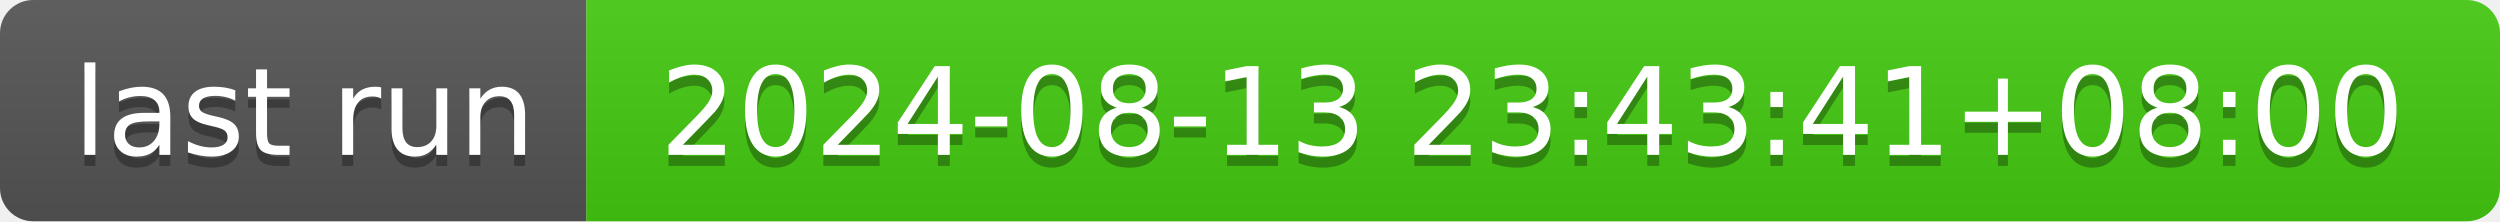
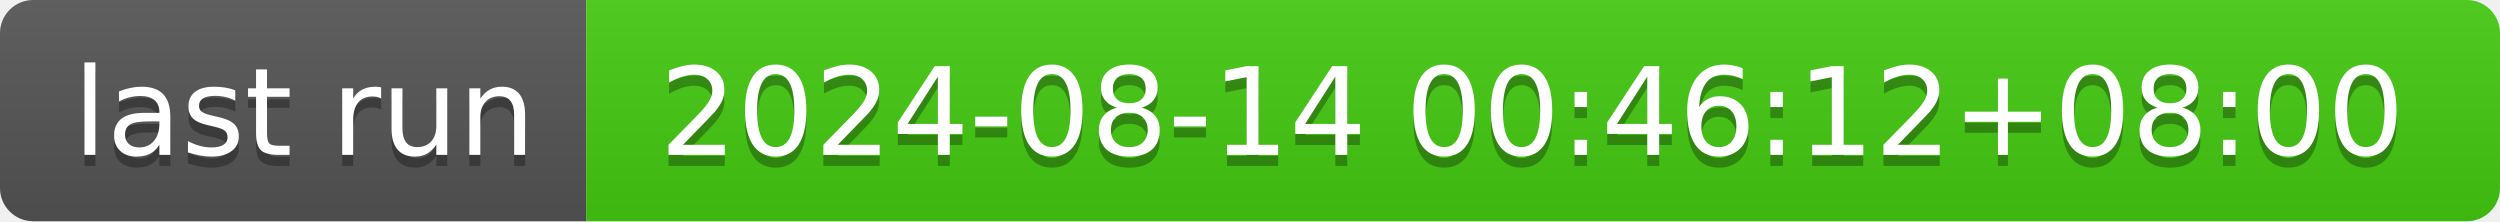
- <svg xmlns="http://www.w3.org/2000/svg" width="226" height="20" role="img" aria-label="last run: 2024-08-13 23:43:41+08:00">
+ <svg xmlns="http://www.w3.org/2000/svg" width="226" height="20" role="img" aria-label="last run: 2024-08-14 00:46:12+08:00">
  <linearGradient id="s" x2="0" y2="100%">
    <stop offset="0" stop-color="#bbb" stop-opacity=".1" />
    <stop offset="1" stop-opacity=".1" />
  </linearGradient>
  <clipPath id="r">
    <rect width="226" height="20" rx="3" fill="#fff" />
  </clipPath>
  <g clip-path="url(#r)">
    <rect width="53" height="20" fill="#555" />
    <rect x="53" width="173" height="20" fill="#4c1" />
    <rect width="226" height="20" fill="url(#s)" />
  </g>
  <g fill="#fff" text-anchor="middle" font-family="Verdana,Geneva,DejaVu Sans,sans-serif" text-rendering="geometricPrecision" font-size="110">
    <text aria-hidden="true" x="275" y="150" fill="#010101" fill-opacity=".3" transform="scale(.1)" textLength="430">last run</text>
    <text x="275" y="140" transform="scale(.1)" fill="#fff" textLength="430">last run</text>
-     <text aria-hidden="true" x="1385" y="150" fill="#010101" fill-opacity=".3" transform="scale(.1)" textLength="1630">2024-08-13 23:43:41+08:00</text>
-     <text x="1385" y="140" transform="scale(.1)" fill="#fff" textLength="1630">2024-08-13 23:43:41+08:00</text>
+     <text aria-hidden="true" x="1385" y="150" fill="#010101" fill-opacity=".3" transform="scale(.1)" textLength="1630">2024-08-14 00:46:12+08:00</text>
+     <text x="1385" y="140" transform="scale(.1)" fill="#fff" textLength="1630">2024-08-14 00:46:12+08:00</text>
  </g>
</svg>
